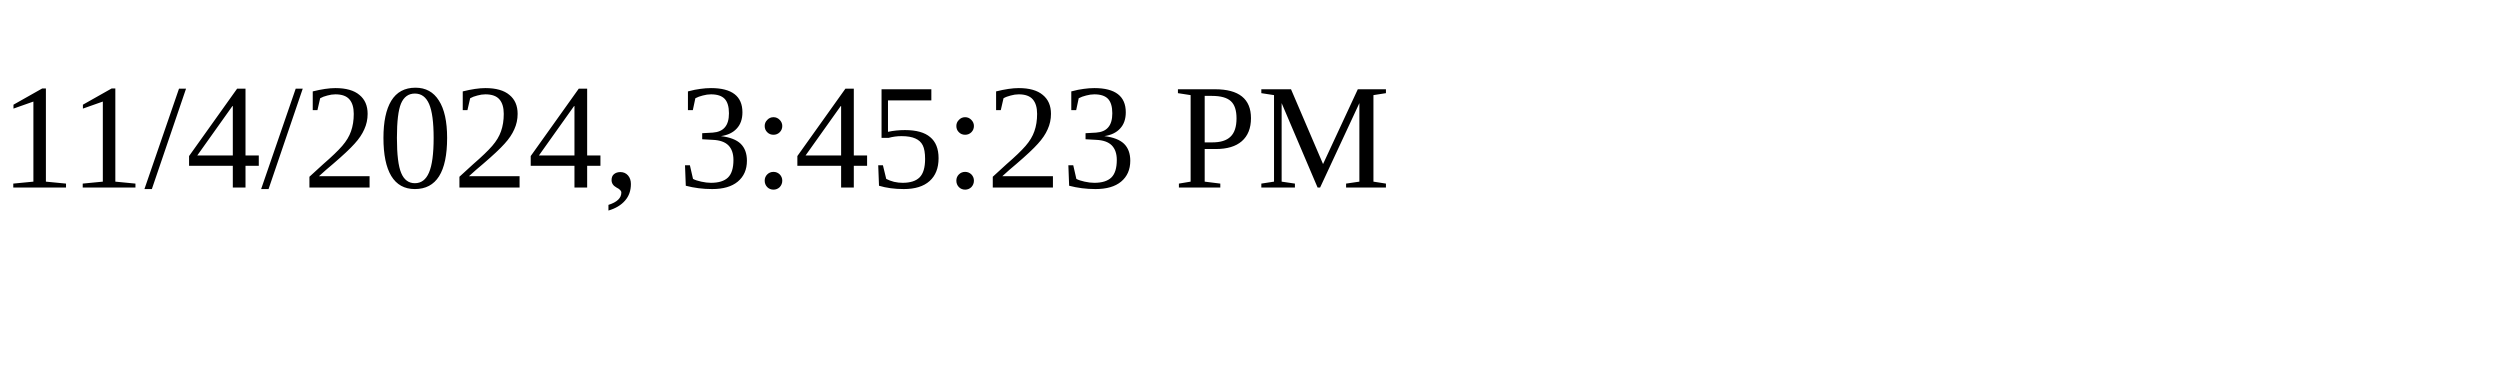
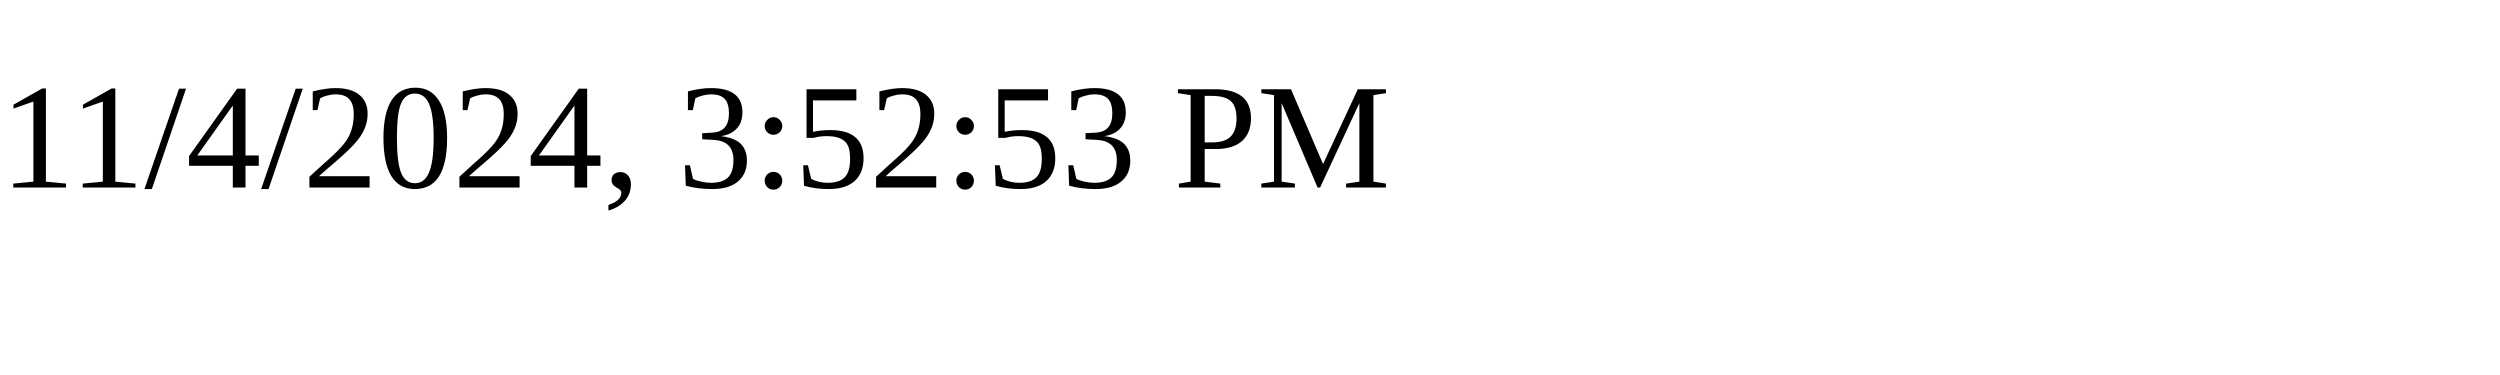
<svg xmlns="http://www.w3.org/2000/svg" height="30" width="200">
-   <text x="0" y="15">11/4/2024, 3:45:23 PM</text>
+   <text x="0" y="15">11/4/2024, 3:52:53 PM</text>
</svg>
